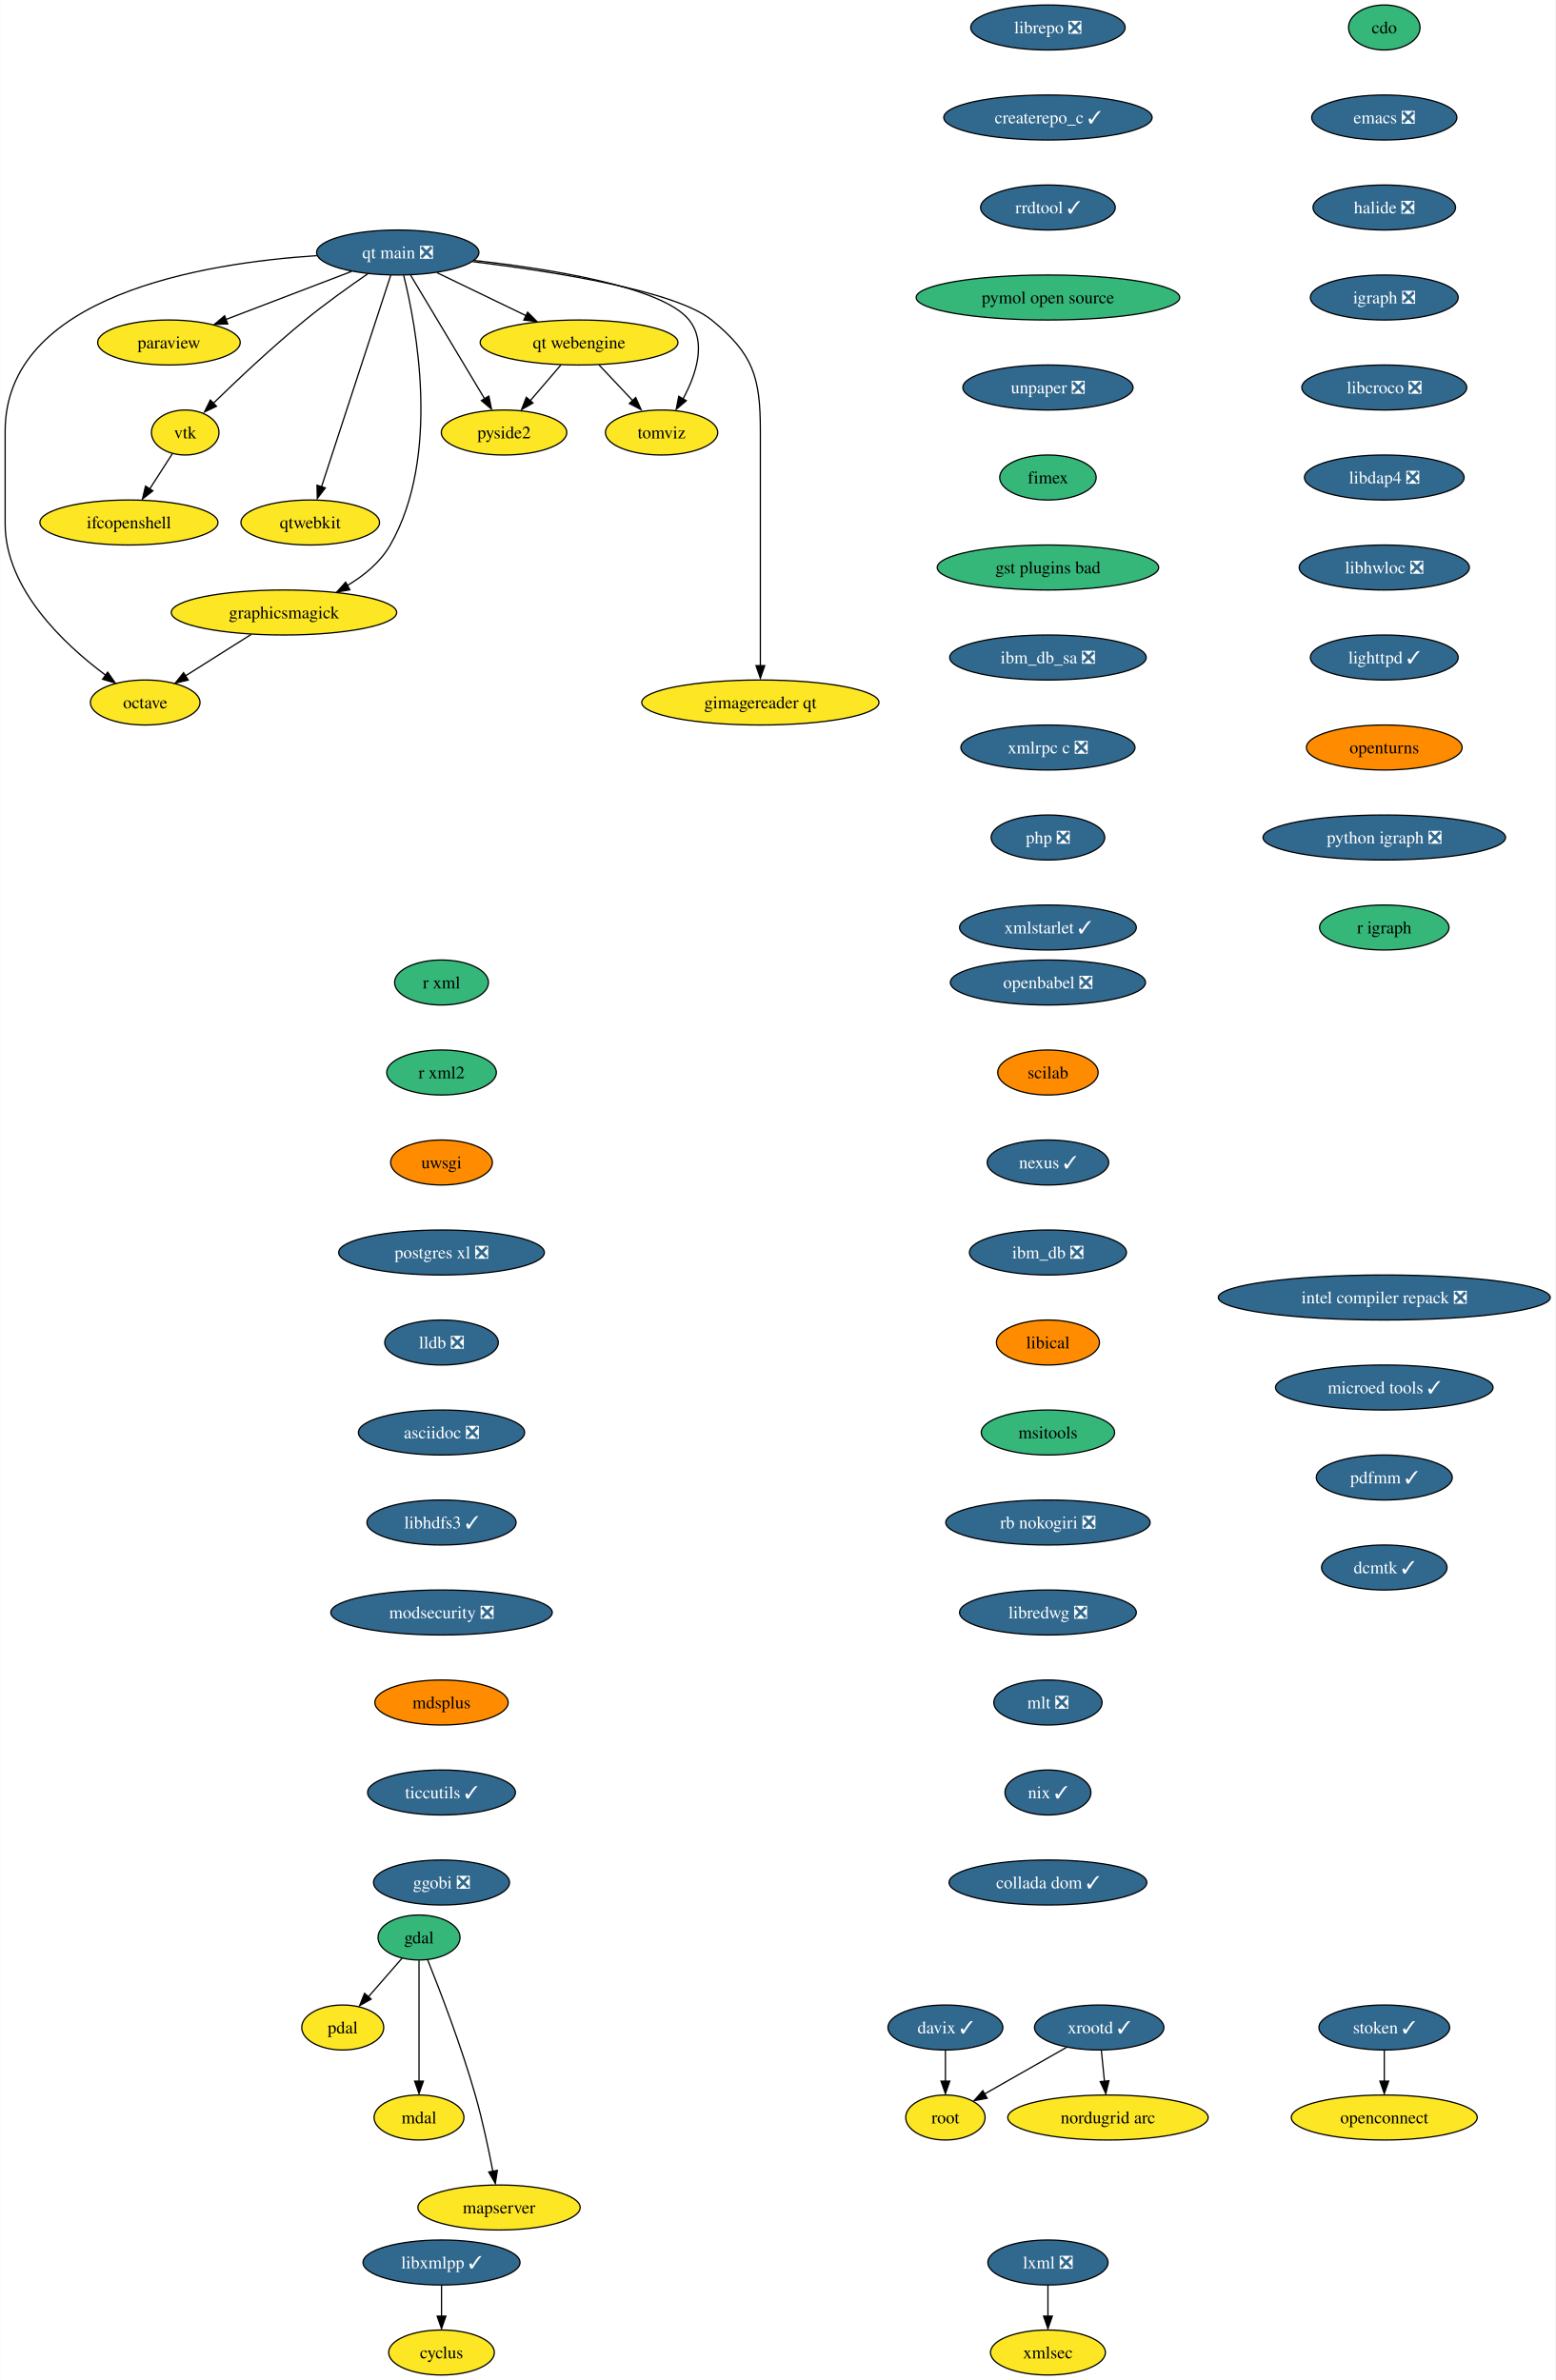
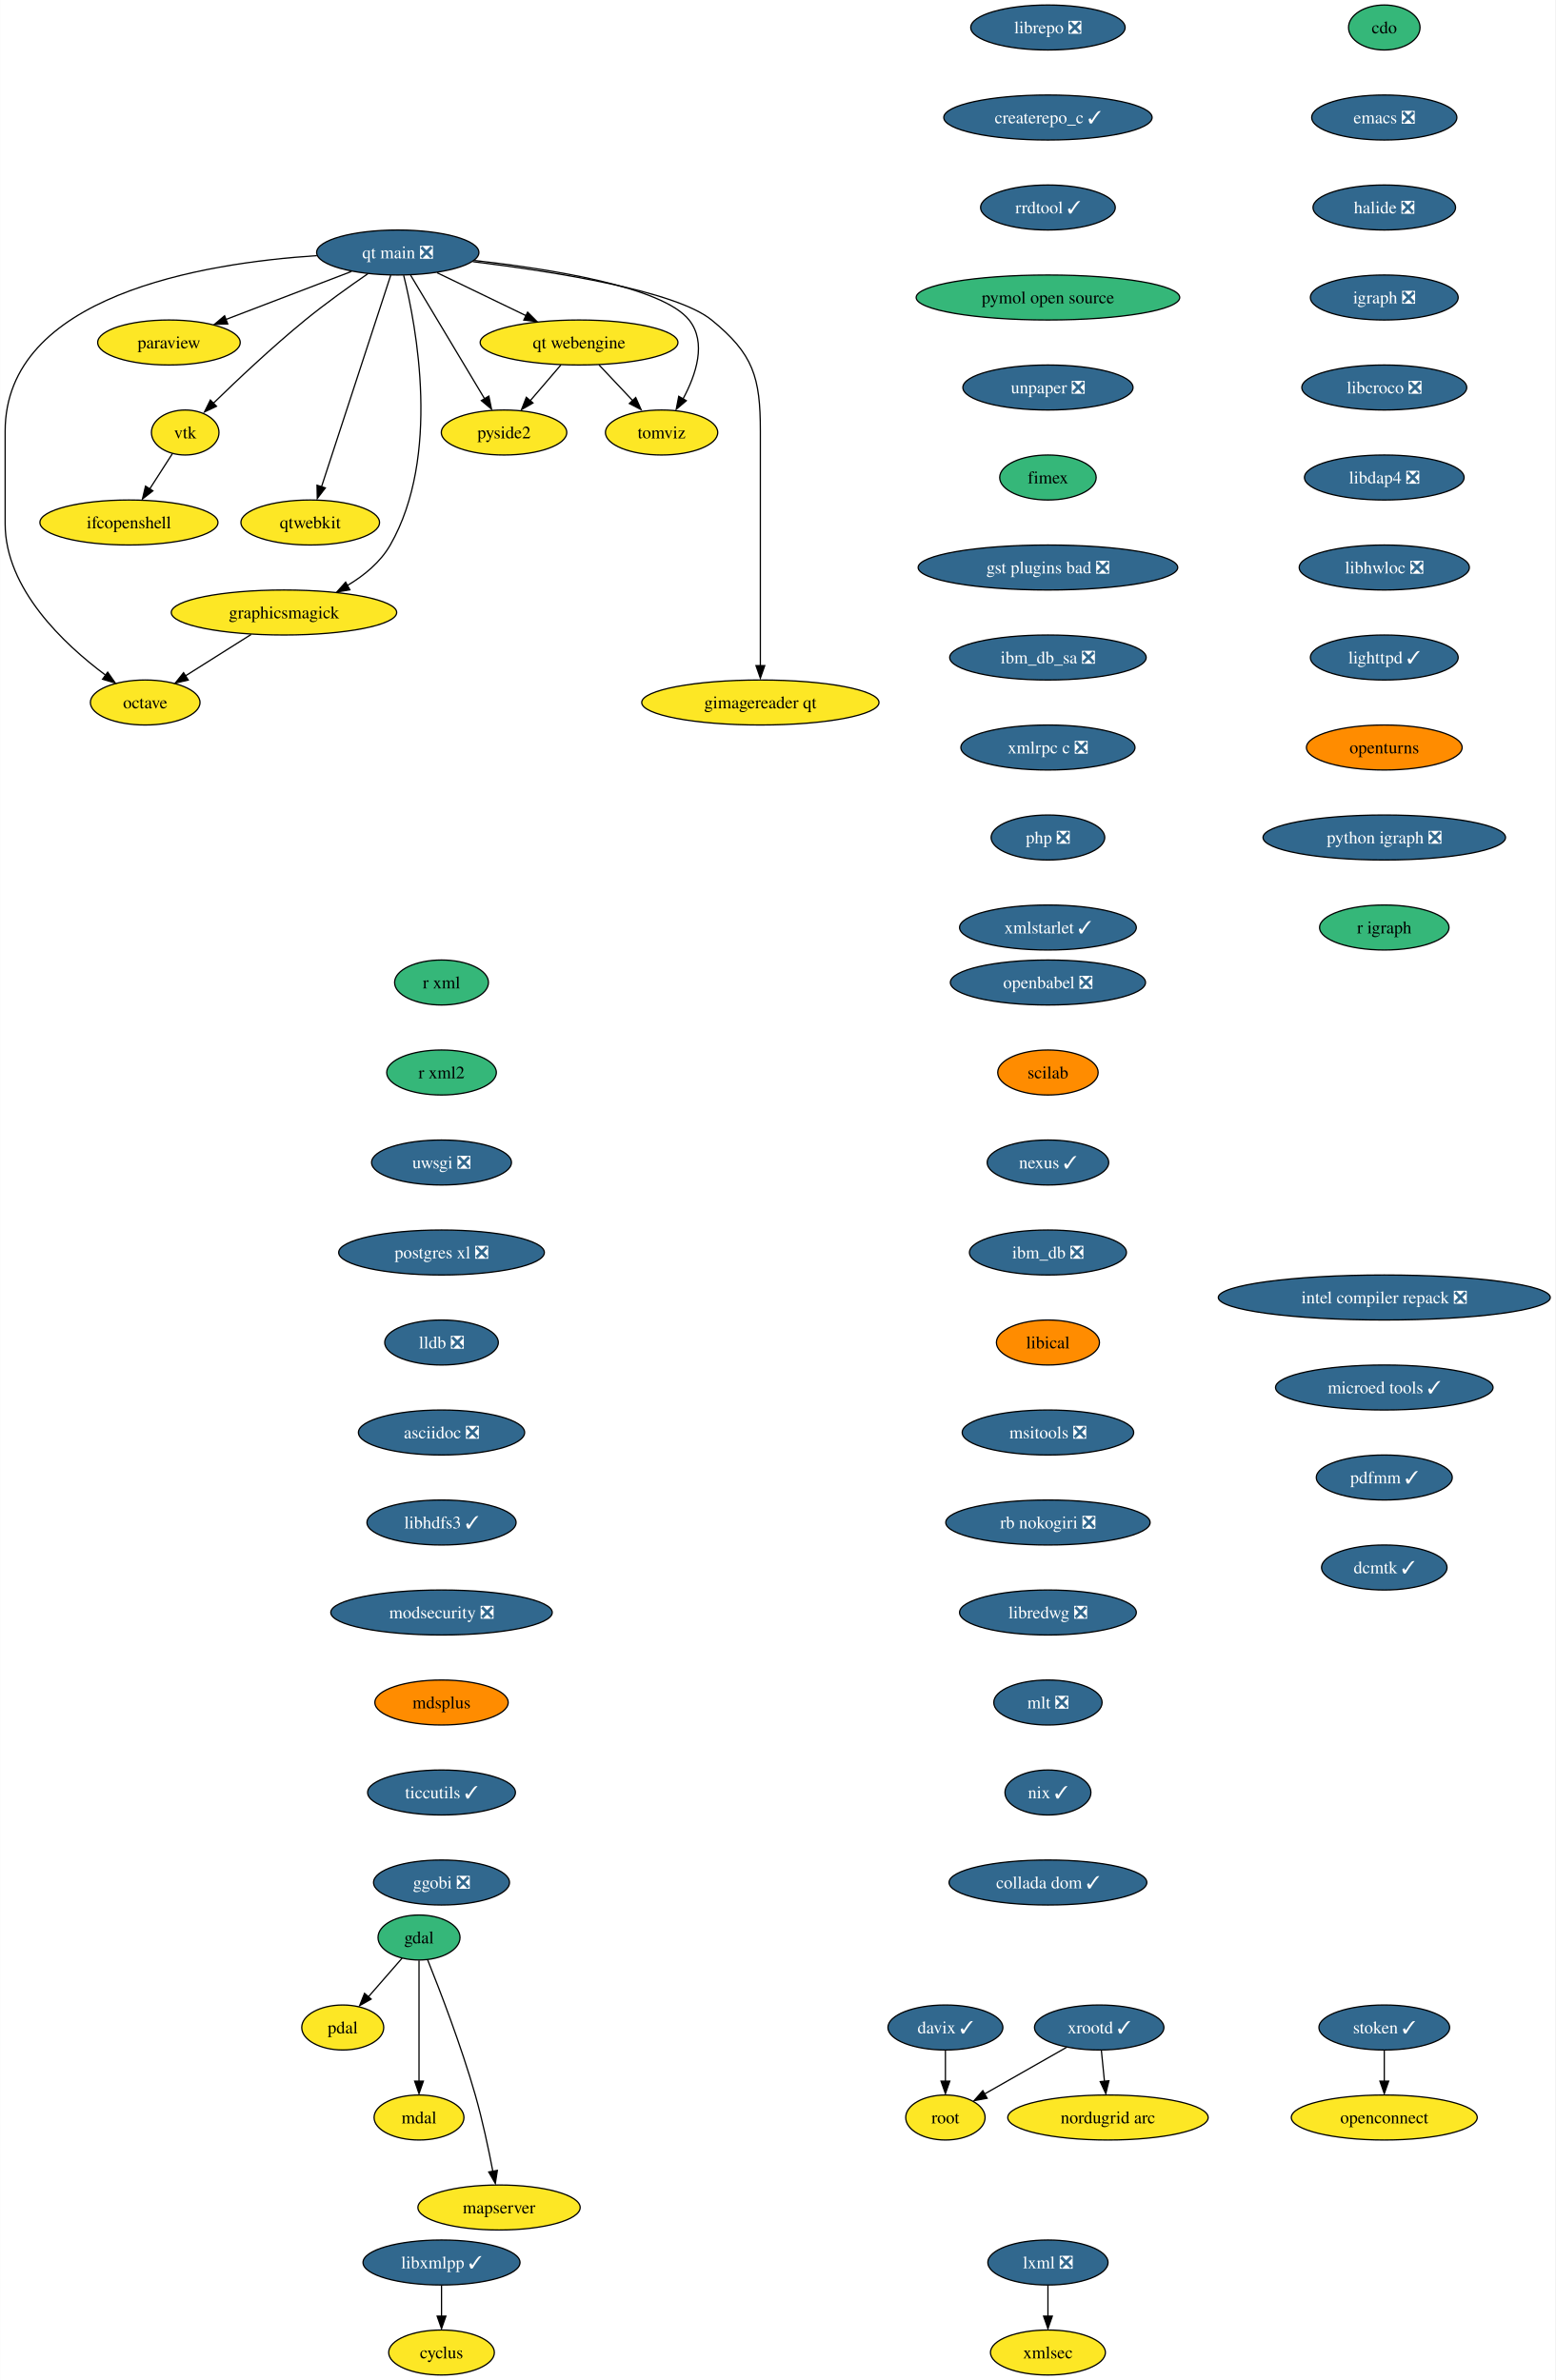
<svg xmlns="http://www.w3.org/2000/svg" xmlns:xlink="http://www.w3.org/1999/xlink" width="1244pt" height="1904pt" viewBox="0.00 0.00 1243.76 1904.00">
  <g id="graph0" class="graph" transform="scale(1 1) rotate(0) translate(4 1900)">
    <polygon fill="white" stroke="none" points="-4,4 -4,-1900 1239.76,-1900 1239.76,4 -4,4" />
    <g id="node1" class="node">
      <g id="a_node1">
        <a xlink:href="https://github.com/conda-forge/cdo-feedstock" xlink:title="cdo">
          <ellipse fill="#35b779" stroke="black" cx="1103" cy="-1878" rx="28.59" ry="18" />
          <text text-anchor="middle" x="1103" y="-1873.33" font-family="Times,serif" font-size="14.00">cdo</text>
        </a>
      </g>
    </g>
    <g id="node2" class="node">
      <g id="a_node2">
        <a xlink:href="https://github.com/conda-forge/emacs-feedstock/pull/71" xlink:title="emacs ❎">
          <ellipse fill="#31688e" stroke="black" cx="1103" cy="-1806" rx="58.05" ry="18" />
          <text text-anchor="middle" x="1103" y="-1801.33" font-family="Times,serif" font-size="14.00" fill="white">emacs ❎</text>
        </a>
      </g>
    </g>
    <g id="node4" class="node">
      <g id="a_node4">
        <a xlink:href="https://github.com/conda-forge/halide-feedstock/pull/8" xlink:title="halide ❎">
          <ellipse fill="#31688e" stroke="black" cx="1103" cy="-1734" rx="57" ry="18" />
          <text text-anchor="middle" x="1103" y="-1729.33" font-family="Times,serif" font-size="14.00" fill="white">halide ❎</text>
        </a>
      </g>
    </g>
    <g id="node3" class="node">
      <g id="a_node3">
        <a xlink:href="https://github.com/conda-forge/cyclus-feedstock" xlink:title="cyclus">
          <ellipse fill="#fde725" stroke="black" cx="349" cy="-18" rx="42.26" ry="18" />
          <text text-anchor="middle" x="349" y="-13.32" font-family="Times,serif" font-size="14.00">cyclus</text>
        </a>
      </g>
    </g>
    <g id="node9" class="node">
      <g id="a_node9">
        <a xlink:href="https://github.com/conda-forge/igraph-feedstock/pull/51" xlink:title="igraph ❎">
          <ellipse fill="#31688e" stroke="black" cx="1103" cy="-1662" rx="59.1" ry="18" />
          <text text-anchor="middle" x="1103" y="-1657.33" font-family="Times,serif" font-size="14.00" fill="white">igraph ❎</text>
        </a>
      </g>
    </g>
    <g id="node5" class="node">
      <g id="a_node5">
        <a xlink:href="https://github.com/conda-forge/gdal-feedstock" xlink:title="gdal">
          <ellipse fill="#35b779" stroke="black" cx="331" cy="-350" rx="32.79" ry="18" />
          <text text-anchor="middle" x="331" y="-345.32" font-family="Times,serif" font-size="14.00">gdal</text>
        </a>
      </g>
    </g>
    <g id="node6" class="node">
      <g id="a_node6">
        <a xlink:href="https://github.com/conda-forge/pdal-feedstock" xlink:title="pdal">
          <ellipse fill="#fde725" stroke="black" cx="270" cy="-278" rx="32.79" ry="18" />
          <text text-anchor="middle" x="270" y="-273.32" font-family="Times,serif" font-size="14.00">pdal</text>
        </a>
      </g>
    </g>
    <g id="edge3" class="edge">
      <path fill="none" stroke="black" d="M317.46,-333.46C309.56,-324.4 299.44,-312.79 290.58,-302.61" />
      <polygon fill="black" stroke="black" points="292.71,-300.73 283.5,-295.49 287.43,-305.33 292.71,-300.73" />
    </g>
    <g id="node7" class="node">
      <g id="a_node7">
        <a xlink:href="https://github.com/conda-forge/mdal-feedstock" xlink:title="mdal">
          <ellipse fill="#fde725" stroke="black" cx="331" cy="-206" rx="35.95" ry="18" />
          <text text-anchor="middle" x="331" y="-201.33" font-family="Times,serif" font-size="14.00">mdal</text>
        </a>
      </g>
    </g>
    <g id="edge4" class="edge">
      <path fill="none" stroke="black" d="M331,-331.59C331,-307.5 331,-263.75 331,-235.03" />
      <polygon fill="black" stroke="black" points="334.5,-235.11 331,-225.11 327.5,-235.11 334.5,-235.11" />
    </g>
    <g id="node8" class="node">
      <g id="a_node8">
        <a xlink:href="https://github.com/conda-forge/mapserver-feedstock" xlink:title="mapserver">
          <ellipse fill="#fde725" stroke="black" cx="395" cy="-134" rx="64.89" ry="18" />
          <text text-anchor="middle" x="395" y="-129.32" font-family="Times,serif" font-size="14.00">mapserver</text>
        </a>
      </g>
    </g>
    <g id="edge5" class="edge">
      <path fill="none" stroke="black" d="M337.85,-332.25C347.38,-308.49 364.74,-263.48 376,-224 381.76,-203.81 386.66,-180.6 390.04,-162.94" />
      <polygon fill="black" stroke="black" points="393.65,-163.7 392.04,-153.23 386.76,-162.42 393.65,-163.7" />
    </g>
    <g id="node10" class="node">
      <g id="a_node10">
        <a xlink:href="https://github.com/conda-forge/libcroco-feedstock/pull/8" xlink:title="libcroco ❎">
          <ellipse fill="#31688e" stroke="black" cx="1103" cy="-1590" rx="65.94" ry="18" />
          <text text-anchor="middle" x="1103" y="-1585.33" font-family="Times,serif" font-size="14.00" fill="white">libcroco ❎</text>
        </a>
      </g>
    </g>
    <g id="node11" class="node">
      <g id="a_node11">
        <a xlink:href="https://github.com/conda-forge/libdap4-feedstock/pull/43" xlink:title="libdap4 ❎">
          <ellipse fill="#31688e" stroke="black" cx="1103" cy="-1518" rx="63.84" ry="18" />
          <text text-anchor="middle" x="1103" y="-1513.33" font-family="Times,serif" font-size="14.00" fill="white">libdap4 ❎</text>
        </a>
      </g>
    </g>
    <g id="node12" class="node">
      <g id="a_node12">
        <a xlink:href="https://github.com/conda-forge/libhwloc-feedstock/pull/45" xlink:title="libhwloc ❎">
          <ellipse fill="#31688e" stroke="black" cx="1103" cy="-1446" rx="68.04" ry="18" />
          <text text-anchor="middle" x="1103" y="-1441.33" font-family="Times,serif" font-size="14.00" fill="white">libhwloc ❎</text>
        </a>
      </g>
    </g>
    <g id="node13" class="node">
      <g id="a_node13">
        <a xlink:href="https://github.com/conda-forge/lighttpd-feedstock/pull/18" xlink:title="lighttpd ✓">
          <ellipse fill="#31688e" stroke="black" cx="1103" cy="-1374" rx="59.1" ry="18" />
          <text text-anchor="middle" x="1103" y="-1369.33" font-family="Times,serif" font-size="14.00" fill="white">lighttpd ✓</text>
        </a>
      </g>
    </g>
    <g id="node15" class="node">
      <g id="a_node15">
        <a xlink:href="https://github.com/conda-forge/openturns-feedstock" xlink:title="openturns">
          <ellipse fill="#ff8c00" stroke="black" cx="1103" cy="-1302" rx="62.26" ry="18" />
          <text text-anchor="middle" x="1103" y="-1297.33" font-family="Times,serif" font-size="14.00">openturns</text>
        </a>
      </g>
    </g>
    <g id="node14" class="node">
      <g id="a_node14">
        <a xlink:href="https://github.com/conda-forge/libxmlpp-feedstock/pull/22" xlink:title="libxmlpp ✓">
          <ellipse fill="#31688e" stroke="black" cx="349" cy="-90" rx="62.78" ry="18" />
          <text text-anchor="middle" x="349" y="-85.33" font-family="Times,serif" font-size="14.00" fill="white">libxmlpp ✓</text>
        </a>
      </g>
    </g>
    <g id="edge11" class="edge">
      <path fill="none" stroke="black" d="M349,-71.7C349,-64.24 349,-55.32 349,-46.97" />
      <polygon fill="black" stroke="black" points="352.5,-47.1 349,-37.1 345.5,-47.1 352.5,-47.1" />
    </g>
    <g id="node19" class="node">
      <g id="a_node19">
        <a xlink:href="https://github.com/conda-forge/python-igraph-feedstock/pull/68" xlink:title="python igraph ❎">
          <ellipse fill="#31688e" stroke="black" cx="1103" cy="-1230" rx="96.98" ry="18" />
          <text text-anchor="middle" x="1103" y="-1225.33" font-family="Times,serif" font-size="14.00" fill="white">python igraph ❎</text>
        </a>
      </g>
    </g>
    <g id="node16" class="node">
      <g id="a_node16">
        <a xlink:href="https://github.com/conda-forge/lxml-feedstock/pull/77" xlink:title="lxml ❎">
          <ellipse fill="#31688e" stroke="black" cx="834" cy="-90" rx="48.05" ry="18" />
          <text text-anchor="middle" x="834" y="-85.33" font-family="Times,serif" font-size="14.00" fill="white">lxml ❎</text>
        </a>
      </g>
    </g>
    <g id="node17" class="node">
      <g id="a_node17">
        <a xlink:href="https://github.com/conda-forge/xmlsec-feedstock" xlink:title="xmlsec">
          <ellipse fill="#fde725" stroke="black" cx="834" cy="-18" rx="45.95" ry="18" />
          <text text-anchor="middle" x="834" y="-13.32" font-family="Times,serif" font-size="14.00">xmlsec</text>
        </a>
      </g>
    </g>
    <g id="edge13" class="edge">
      <path fill="none" stroke="black" d="M834,-71.7C834,-64.24 834,-55.32 834,-46.97" />
      <polygon fill="black" stroke="black" points="837.5,-47.1 834,-37.1 830.5,-47.1 837.5,-47.1" />
    </g>
    <g id="node18" class="node">
      <g id="a_node18">
        <a xlink:href="https://github.com/conda-forge/octave-feedstock" xlink:title="octave">
          <ellipse fill="#fde725" stroke="black" cx="112" cy="-1338" rx="43.84" ry="18" />
          <text text-anchor="middle" x="112" y="-1333.33" font-family="Times,serif" font-size="14.00">octave</text>
        </a>
      </g>
    </g>
    <g id="node21" class="node">
      <g id="a_node21">
        <a xlink:href="https://github.com/conda-forge/r-igraph-feedstock" xlink:title="r igraph">
          <ellipse fill="#35b779" stroke="black" cx="1103" cy="-1158" rx="51.74" ry="18" />
          <text text-anchor="middle" x="1103" y="-1153.33" font-family="Times,serif" font-size="14.00">r igraph</text>
        </a>
      </g>
    </g>
    <g id="node20" class="node">
      <g id="a_node20">
        <a xlink:href="https://github.com/conda-forge/paraview-feedstock" xlink:title="paraview">
          <ellipse fill="#fde725" stroke="black" cx="131" cy="-1626" rx="57" ry="18" />
          <text text-anchor="middle" x="131" y="-1621.33" font-family="Times,serif" font-size="14.00">paraview</text>
        </a>
      </g>
    </g>
    <g id="node22" class="node">
      <g id="a_node22">
        <a xlink:href="https://github.com/conda-forge/r-xml-feedstock" xlink:title="r xml">
          <ellipse fill="#35b779" stroke="black" cx="349" cy="-1114" rx="37.53" ry="18" />
          <text text-anchor="middle" x="349" y="-1109.33" font-family="Times,serif" font-size="14.00">r xml</text>
        </a>
      </g>
    </g>
    <g id="node23" class="node">
      <g id="a_node23">
        <a xlink:href="https://github.com/conda-forge/r-xml2-feedstock" xlink:title="r xml2">
          <ellipse fill="#35b779" stroke="black" cx="349" cy="-1042" rx="43.84" ry="18" />
          <text text-anchor="middle" x="349" y="-1037.33" font-family="Times,serif" font-size="14.00">r xml2</text>
        </a>
      </g>
    </g>
    <g id="node24" class="node">
      <g id="a_node24">
-         <a xlink:href="https://github.com/conda-forge/uwsgi-feedstock" xlink:title="uwsgi">
-           <ellipse fill="#ff8c00" stroke="black" cx="349" cy="-970" rx="40.69" ry="18" />
-           <text text-anchor="middle" x="349" y="-965.33" font-family="Times,serif" font-size="14.00">uwsgi</text>
+         <a xlink:href="https://github.com/conda-forge/uwsgi-feedstock/pull/66" xlink:title="uwsgi ❎">
+           <ellipse fill="#31688e" stroke="black" cx="349" cy="-970" rx="55.94" ry="18" />
+           <text text-anchor="middle" x="349" y="-965.33" font-family="Times,serif" font-size="14.00" fill="white">uwsgi ❎</text>
        </a>
      </g>
    </g>
    <g id="node25" class="node">
      <g id="a_node25">
        <a xlink:href="https://github.com/conda-forge/postgres-xl-feedstock/pull/11" xlink:title="postgres xl ❎">
          <ellipse fill="#31688e" stroke="black" cx="349" cy="-898" rx="82.25" ry="18" />
          <text text-anchor="middle" x="349" y="-893.33" font-family="Times,serif" font-size="14.00" fill="white">postgres xl ❎</text>
        </a>
      </g>
    </g>
    <g id="node26" class="node">
      <g id="a_node26">
        <a xlink:href="https://github.com/conda-forge/lldb-feedstock/pull/37" xlink:title="lldb ❎">
          <ellipse fill="#31688e" stroke="black" cx="349" cy="-826" rx="45.42" ry="18" />
          <text text-anchor="middle" x="349" y="-821.33" font-family="Times,serif" font-size="14.00" fill="white">lldb ❎</text>
        </a>
      </g>
    </g>
    <g id="node29" class="node">
      <g id="a_node29">
        <a xlink:href="https://github.com/conda-forge/asciidoc-feedstock/pull/20" xlink:title="asciidoc ❎">
          <ellipse fill="#31688e" stroke="black" cx="349" cy="-754" rx="66.47" ry="18" />
          <text text-anchor="middle" x="349" y="-749.33" font-family="Times,serif" font-size="14.00" fill="white">asciidoc ❎</text>
        </a>
      </g>
    </g>
    <g id="node27" class="node">
      <g id="a_node27">
        <a xlink:href="https://github.com/conda-forge/vtk-feedstock" xlink:title="vtk">
          <ellipse fill="#fde725" stroke="black" cx="144" cy="-1554" rx="27.01" ry="18" />
          <text text-anchor="middle" x="144" y="-1549.33" font-family="Times,serif" font-size="14.00">vtk</text>
        </a>
      </g>
    </g>
    <g id="node28" class="node">
      <g id="a_node28">
        <a xlink:href="https://github.com/conda-forge/ifcopenshell-feedstock" xlink:title="ifcopenshell">
          <ellipse fill="#fde725" stroke="black" cx="99" cy="-1482" rx="71.2" ry="18" />
          <text text-anchor="middle" x="99" y="-1477.33" font-family="Times,serif" font-size="14.00">ifcopenshell</text>
        </a>
      </g>
    </g>
    <g id="edge20" class="edge">
      <path fill="none" stroke="black" d="M133.79,-1537.12C128.42,-1528.77 121.71,-1518.32 115.61,-1508.84" />
      <polygon fill="black" stroke="black" points="118.15,-1507.32 109.8,-1500.8 112.26,-1511.1 118.15,-1507.32" />
    </g>
    <g id="node31" class="node">
      <g id="a_node31">
        <a xlink:href="https://github.com/conda-forge/libhdfs3-feedstock/pull/48" xlink:title="libhdfs3 ✓">
          <ellipse fill="#31688e" stroke="black" cx="349" cy="-682" rx="59.63" ry="18" />
          <text text-anchor="middle" x="349" y="-677.33" font-family="Times,serif" font-size="14.00" fill="white">libhdfs3 ✓</text>
        </a>
      </g>
    </g>
    <g id="node30" class="node">
      <g id="a_node30">
        <a xlink:href="https://github.com/conda-forge/qtwebkit-feedstock" xlink:title="qtwebkit">
          <ellipse fill="#fde725" stroke="black" cx="244" cy="-1482" rx="55.42" ry="18" />
          <text text-anchor="middle" x="244" y="-1477.33" font-family="Times,serif" font-size="14.00">qtwebkit</text>
        </a>
      </g>
    </g>
    <g id="node32" class="node">
      <g id="a_node32">
        <a xlink:href="https://github.com/conda-forge/modsecurity-feedstock/pull/12" xlink:title="modsecurity ❎">
          <ellipse fill="#31688e" stroke="black" cx="349" cy="-610" rx="88.56" ry="18" />
          <text text-anchor="middle" x="349" y="-605.33" font-family="Times,serif" font-size="14.00" fill="white">modsecurity ❎</text>
        </a>
      </g>
    </g>
    <g id="node34" class="node">
      <g id="a_node34">
        <a xlink:href="https://github.com/conda-forge/mdsplus-feedstock" xlink:title="mdsplus">
          <ellipse fill="#ff8c00" stroke="black" cx="349" cy="-538" rx="53.31" ry="18" />
          <text text-anchor="middle" x="349" y="-533.33" font-family="Times,serif" font-size="14.00">mdsplus</text>
        </a>
      </g>
    </g>
    <g id="node33" class="node">
      <g id="a_node33">
        <a xlink:href="https://github.com/conda-forge/pyside2-feedstock" xlink:title="pyside2">
          <ellipse fill="#fde725" stroke="black" cx="399" cy="-1554" rx="50.16" ry="18" />
          <text text-anchor="middle" x="399" y="-1549.33" font-family="Times,serif" font-size="14.00">pyside2</text>
        </a>
      </g>
    </g>
    <g id="node35" class="node">
      <g id="a_node35">
        <a xlink:href="https://github.com/conda-forge/ticcutils-feedstock/pull/28" xlink:title="ticcutils ✓">
          <ellipse fill="#31688e" stroke="black" cx="349" cy="-466" rx="59.1" ry="18" />
          <text text-anchor="middle" x="349" y="-461.32" font-family="Times,serif" font-size="14.00" fill="white">ticcutils ✓</text>
        </a>
      </g>
    </g>
    <g id="node37" class="node">
      <g id="a_node37">
        <a xlink:href="https://github.com/conda-forge/ggobi-feedstock/pull/3" xlink:title="ggobi ❎">
          <ellipse fill="#31688e" stroke="black" cx="349" cy="-394" rx="54.36" ry="18" />
          <text text-anchor="middle" x="349" y="-389.32" font-family="Times,serif" font-size="14.00" fill="white">ggobi ❎</text>
        </a>
      </g>
    </g>
    <g id="node36" class="node">
      <g id="a_node36">
        <a xlink:href="https://github.com/conda-forge/graphicsmagick-feedstock" xlink:title="graphicsmagick">
          <ellipse fill="#fde725" stroke="black" cx="223" cy="-1410" rx="90.14" ry="18" />
          <text text-anchor="middle" x="223" y="-1405.33" font-family="Times,serif" font-size="14.00">graphicsmagick</text>
        </a>
      </g>
    </g>
    <g id="edge26" class="edge">
      <path fill="none" stroke="black" d="M196.69,-1392.41C180.9,-1382.45 160.69,-1369.71 143.98,-1359.17" />
      <polygon fill="black" stroke="black" points="146.43,-1355.94 136.1,-1353.57 142.7,-1361.87 146.43,-1355.94" />
    </g>
    <g id="node38" class="node">
      <g id="a_node38">
        <a xlink:href="https://github.com/conda-forge/xrootd-feedstock/pull/72" xlink:title="xrootd ✓">
          <ellipse fill="#31688e" stroke="black" cx="875" cy="-278" rx="51.74" ry="18" />
          <text text-anchor="middle" x="875" y="-273.32" font-family="Times,serif" font-size="14.00" fill="white">xrootd ✓</text>
        </a>
      </g>
    </g>
    <g id="node39" class="node">
      <g id="a_node39">
        <a xlink:href="https://github.com/conda-forge/root-feedstock" xlink:title="root">
          <ellipse fill="#fde725" stroke="black" cx="752" cy="-206" rx="31.74" ry="18" />
          <text text-anchor="middle" x="752" y="-201.32" font-family="Times,serif" font-size="14.00">root</text>
        </a>
      </g>
    </g>
    <g id="edge28" class="edge">
      <path fill="none" stroke="black" d="M848.91,-262.15C829.76,-251.26 803.66,-236.4 783.37,-224.86" />
      <polygon fill="black" stroke="black" points="785.36,-221.39 774.94,-219.48 781.9,-227.47 785.36,-221.39" />
    </g>
    <g id="node40" class="node">
      <g id="a_node40">
        <a xlink:href="https://github.com/conda-forge/nordugrid-arc-feedstock" xlink:title="nordugrid arc">
          <ellipse fill="#fde725" stroke="black" cx="882" cy="-206" rx="80.14" ry="18" />
          <text text-anchor="middle" x="882" y="-201.32" font-family="Times,serif" font-size="14.00">nordugrid arc</text>
        </a>
      </g>
    </g>
    <g id="edge29" class="edge">
      <path fill="none" stroke="black" d="M876.73,-259.7C877.48,-252.24 878.37,-243.32 879.2,-234.97" />
      <polygon fill="black" stroke="black" points="882.78,-235.4 880.29,-225.1 875.81,-234.71 882.78,-235.4" />
    </g>
    <g id="node41" class="node">
      <g id="a_node41">
        <a xlink:href="https://github.com/conda-forge/davix-feedstock/pull/36" xlink:title="davix ✓">
          <ellipse fill="#31688e" stroke="black" cx="752" cy="-278" rx="45.95" ry="18" />
          <text text-anchor="middle" x="752" y="-273.32" font-family="Times,serif" font-size="14.00" fill="white">davix ✓</text>
        </a>
      </g>
    </g>
    <g id="edge30" class="edge">
      <path fill="none" stroke="black" d="M752,-259.7C752,-252.24 752,-243.32 752,-234.97" />
      <polygon fill="black" stroke="black" points="755.5,-235.1 752,-225.1 748.5,-235.1 755.5,-235.1" />
    </g>
    <g id="node42" class="node">
      <g id="a_node42">
        <a xlink:href="https://github.com/conda-forge/openbabel-feedstock/pull/35" xlink:title="openbabel ❎">
          <ellipse fill="#31688e" stroke="black" cx="834" cy="-1114" rx="78.04" ry="18" />
          <text text-anchor="middle" x="834" y="-1109.33" font-family="Times,serif" font-size="14.00" fill="white">openbabel ❎</text>
        </a>
      </g>
    </g>
    <g id="node43" class="node">
      <g id="a_node43">
        <a xlink:href="https://github.com/conda-forge/scilab-feedstock" xlink:title="scilab">
          <ellipse fill="#ff8c00" stroke="black" cx="834" cy="-1042" rx="40.16" ry="18" />
          <text text-anchor="middle" x="834" y="-1037.33" font-family="Times,serif" font-size="14.00">scilab</text>
        </a>
      </g>
    </g>
    <g id="node44" class="node">
      <g id="a_node44">
        <a xlink:href="https://github.com/conda-forge/nexus-feedstock/pull/12" xlink:title="nexus ✓">
          <ellipse fill="#31688e" stroke="black" cx="834" cy="-970" rx="48.58" ry="18" />
          <text text-anchor="middle" x="834" y="-965.33" font-family="Times,serif" font-size="14.00" fill="white">nexus ✓</text>
        </a>
      </g>
    </g>
    <g id="node45" class="node">
      <g id="a_node45">
        <a xlink:href="https://github.com/conda-forge/ibm_db-feedstock/pull/58" xlink:title="ibm_db ❎">
          <ellipse fill="#31688e" stroke="black" cx="834" cy="-898" rx="62.78" ry="18" />
          <text text-anchor="middle" x="834" y="-893.33" font-family="Times,serif" font-size="14.00" fill="white">ibm_db ❎</text>
        </a>
      </g>
    </g>
    <g id="node46" class="node">
      <g id="a_node46">
        <a xlink:href="https://github.com/conda-forge/libical-feedstock" xlink:title="libical">
          <ellipse fill="#ff8c00" stroke="black" cx="834" cy="-826" rx="41.21" ry="18" />
          <text text-anchor="middle" x="834" y="-821.33" font-family="Times,serif" font-size="14.00">libical</text>
        </a>
      </g>
    </g>
    <g id="node47" class="node">
      <g id="a_node47">
-         <a xlink:href="https://github.com/conda-forge/msitools-feedstock" xlink:title="msitools">
-           <ellipse fill="#35b779" stroke="black" cx="834" cy="-754" rx="53.31" ry="18" />
-           <text text-anchor="middle" x="834" y="-749.33" font-family="Times,serif" font-size="14.00">msitools</text>
+         <a xlink:href="https://github.com/conda-forge/msitools-feedstock/pull/7" xlink:title="msitools ❎">
+           <ellipse fill="#31688e" stroke="black" cx="834" cy="-754" rx="68.57" ry="18" />
+           <text text-anchor="middle" x="834" y="-749.33" font-family="Times,serif" font-size="14.00" fill="white">msitools ❎</text>
        </a>
      </g>
    </g>
    <g id="node48" class="node">
      <g id="a_node48">
        <a xlink:href="https://github.com/conda-forge/rb-nokogiri-feedstock/pull/13" xlink:title="rb nokogiri ❎">
          <ellipse fill="#31688e" stroke="black" cx="834" cy="-682" rx="81.72" ry="18" />
          <text text-anchor="middle" x="834" y="-677.33" font-family="Times,serif" font-size="14.00" fill="white">rb nokogiri ❎</text>
        </a>
      </g>
    </g>
    <g id="node49" class="node">
      <g id="a_node49">
        <a xlink:href="https://github.com/conda-forge/libredwg-feedstock/pull/84" xlink:title="libredwg ❎">
          <ellipse fill="#31688e" stroke="black" cx="834" cy="-610" rx="70.68" ry="18" />
          <text text-anchor="middle" x="834" y="-605.33" font-family="Times,serif" font-size="14.00" fill="white">libredwg ❎</text>
        </a>
      </g>
    </g>
    <g id="node50" class="node">
      <g id="a_node50">
        <a xlink:href="https://github.com/conda-forge/mlt-feedstock/pull/23" xlink:title="mlt ❎">
          <ellipse fill="#31688e" stroke="black" cx="834" cy="-538" rx="43.32" ry="18" />
          <text text-anchor="middle" x="834" y="-533.33" font-family="Times,serif" font-size="14.00" fill="white">mlt ❎</text>
        </a>
      </g>
    </g>
    <g id="node51" class="node">
      <g id="a_node51">
        <a xlink:href="https://github.com/conda-forge/nix-feedstock/pull/22" xlink:title="nix ✓">
          <ellipse fill="#31688e" stroke="black" cx="834" cy="-466" rx="34.37" ry="18" />
          <text text-anchor="middle" x="834" y="-461.32" font-family="Times,serif" font-size="14.00" fill="white">nix ✓</text>
        </a>
      </g>
    </g>
    <g id="node52" class="node">
      <g id="a_node52">
        <a xlink:href="https://github.com/conda-forge/collada-dom-feedstock/pull/7" xlink:title="collada dom ✓">
          <ellipse fill="#31688e" stroke="black" cx="834" cy="-394" rx="79.09" ry="18" />
          <text text-anchor="middle" x="834" y="-389.32" font-family="Times,serif" font-size="14.00" fill="white">collada dom ✓</text>
        </a>
      </g>
    </g>
    <g id="node53" class="node">
      <g id="a_node53">
        <a xlink:href="https://github.com/conda-forge/librepo-feedstock/pull/30" xlink:title="librepo ❎">
          <ellipse fill="#31688e" stroke="black" cx="834" cy="-1878" rx="61.73" ry="18" />
          <text text-anchor="middle" x="834" y="-1873.33" font-family="Times,serif" font-size="14.00" fill="white">librepo ❎</text>
        </a>
      </g>
    </g>
    <g id="node54" class="node">
      <g id="a_node54">
        <a xlink:href="https://github.com/conda-forge/createrepo_c-feedstock/pull/27" xlink:title="createrepo_c ✓">
          <ellipse fill="#31688e" stroke="black" cx="834" cy="-1806" rx="83.3" ry="18" />
          <text text-anchor="middle" x="834" y="-1801.33" font-family="Times,serif" font-size="14.00" fill="white">createrepo_c ✓</text>
        </a>
      </g>
    </g>
    <g id="node57" class="node">
      <g id="a_node57">
        <a xlink:href="https://github.com/conda-forge/rrdtool-feedstock/pull/11" xlink:title="rrdtool ✓">
          <ellipse fill="#31688e" stroke="black" cx="834" cy="-1734" rx="53.84" ry="18" />
          <text text-anchor="middle" x="834" y="-1729.33" font-family="Times,serif" font-size="14.00" fill="white">rrdtool ✓</text>
        </a>
      </g>
    </g>
    <g id="node55" class="node">
      <g id="a_node55">
        <a xlink:href="https://github.com/conda-forge/openconnect-feedstock" xlink:title="openconnect">
          <ellipse fill="#fde725" stroke="black" cx="1103" cy="-206" rx="74.36" ry="18" />
          <text text-anchor="middle" x="1103" y="-201.32" font-family="Times,serif" font-size="14.00">openconnect</text>
        </a>
      </g>
    </g>
    <g id="node56" class="node">
      <g id="a_node56">
        <a xlink:href="https://github.com/conda-forge/stoken-feedstock/pull/12" xlink:title="stoken ✓">
          <ellipse fill="#31688e" stroke="black" cx="1103" cy="-278" rx="52.26" ry="18" />
          <text text-anchor="middle" x="1103" y="-273.32" font-family="Times,serif" font-size="14.00" fill="white">stoken ✓</text>
        </a>
      </g>
    </g>
    <g id="edge42" class="edge">
      <path fill="none" stroke="black" d="M1103,-259.7C1103,-252.24 1103,-243.32 1103,-234.97" />
      <polygon fill="black" stroke="black" points="1106.5,-235.1 1103,-225.1 1099.5,-235.1 1106.5,-235.1" />
    </g>
    <g id="node58" class="node">
      <g id="a_node58">
        <a xlink:href="https://github.com/conda-forge/pymol-open-source-feedstock" xlink:title="pymol open source">
          <ellipse fill="#35b779" stroke="black" cx="834" cy="-1662" rx="105.4" ry="18" />
          <text text-anchor="middle" x="834" y="-1657.33" font-family="Times,serif" font-size="14.00">pymol open source</text>
        </a>
      </g>
    </g>
    <g id="node59" class="node">
      <g id="a_node59">
        <a xlink:href="https://github.com/conda-forge/unpaper-feedstock/pull/6" xlink:title="unpaper ❎">
          <ellipse fill="#31688e" stroke="black" cx="834" cy="-1590" rx="68.04" ry="18" />
          <text text-anchor="middle" x="834" y="-1585.33" font-family="Times,serif" font-size="14.00" fill="white">unpaper ❎</text>
        </a>
      </g>
    </g>
    <g id="node61" class="node">
      <g id="a_node61">
        <a xlink:href="https://github.com/conda-forge/fimex-feedstock" xlink:title="fimex">
          <ellipse fill="#35b779" stroke="black" cx="834" cy="-1518" rx="38.58" ry="18" />
          <text text-anchor="middle" x="834" y="-1513.33" font-family="Times,serif" font-size="14.00">fimex</text>
        </a>
      </g>
    </g>
    <g id="node60" class="node">
      <g id="a_node60">
        <a xlink:href="https://github.com/conda-forge/tomviz-feedstock" xlink:title="tomviz">
          <ellipse fill="#fde725" stroke="black" cx="525" cy="-1554" rx="44.9" ry="18" />
          <text text-anchor="middle" x="525" y="-1549.33" font-family="Times,serif" font-size="14.00">tomviz</text>
        </a>
      </g>
    </g>
    <g id="node62" class="node">
      <g id="a_node62">
-         <a xlink:href="https://github.com/conda-forge/gst-plugins-bad-feedstock" xlink:title="gst plugins bad">
-           <ellipse fill="#35b779" stroke="black" cx="834" cy="-1446" rx="88.56" ry="18" />
-           <text text-anchor="middle" x="834" y="-1441.33" font-family="Times,serif" font-size="14.00">gst plugins bad</text>
+         <a xlink:href="https://github.com/conda-forge/gst-plugins-bad-feedstock/pull/36" xlink:title="gst plugins bad ❎">
+           <ellipse fill="#31688e" stroke="black" cx="834" cy="-1446" rx="103.82" ry="18" />
+           <text text-anchor="middle" x="834" y="-1441.33" font-family="Times,serif" font-size="14.00" fill="white">gst plugins bad ❎</text>
        </a>
      </g>
    </g>
    <g id="node63" class="node">
      <g id="a_node63">
        <a xlink:href="https://github.com/conda-forge/ibm_db_sa-feedstock/pull/19" xlink:title="ibm_db_sa ❎">
          <ellipse fill="#31688e" stroke="black" cx="834" cy="-1374" rx="78.57" ry="18" />
          <text text-anchor="middle" x="834" y="-1369.33" font-family="Times,serif" font-size="14.00" fill="white">ibm_db_sa ❎</text>
        </a>
      </g>
    </g>
    <g id="node64" class="node">
      <g id="a_node64">
        <a xlink:href="https://github.com/conda-forge/xmlrpc-c-feedstock/pull/3" xlink:title="xmlrpc c ❎">
          <ellipse fill="#31688e" stroke="black" cx="834" cy="-1302" rx="69.62" ry="18" />
          <text text-anchor="middle" x="834" y="-1297.33" font-family="Times,serif" font-size="14.00" fill="white">xmlrpc c ❎</text>
        </a>
      </g>
    </g>
    <g id="node65" class="node">
      <g id="a_node65">
        <a xlink:href="https://github.com/conda-forge/php-feedstock/pull/80" xlink:title="php ❎">
          <ellipse fill="#31688e" stroke="black" cx="834" cy="-1230" rx="45.42" ry="18" />
          <text text-anchor="middle" x="834" y="-1225.33" font-family="Times,serif" font-size="14.00" fill="white">php ❎</text>
        </a>
      </g>
    </g>
    <g id="node66" class="node">
      <g id="a_node66">
        <a xlink:href="https://github.com/conda-forge/xmlstarlet-feedstock/pull/1" xlink:title="xmlstarlet ✓">
          <ellipse fill="#31688e" stroke="black" cx="834" cy="-1158" rx="70.68" ry="18" />
          <text text-anchor="middle" x="834" y="-1153.33" font-family="Times,serif" font-size="14.00" fill="white">xmlstarlet ✓</text>
        </a>
      </g>
    </g>
    <g id="node67" class="node">
      <g id="a_node67">
        <a xlink:href="https://github.com/conda-forge/gimagereader-qt-feedstock" xlink:title="gimagereader qt">
          <ellipse fill="#fde725" stroke="black" cx="604" cy="-1338" rx="94.88" ry="18" />
          <text text-anchor="middle" x="604" y="-1333.33" font-family="Times,serif" font-size="14.00">gimagereader qt</text>
        </a>
      </g>
    </g>
    <g id="node68" class="node">
      <g id="a_node68">
        <a xlink:href="https://github.com/conda-forge/qt-main-feedstock/pull/159" xlink:title="qt main ❎">
          <ellipse fill="#31688e" stroke="black" cx="314" cy="-1698" rx="64.89" ry="18" />
          <text text-anchor="middle" x="314" y="-1693.33" font-family="Times,serif" font-size="14.00" fill="white">qt main ❎</text>
        </a>
      </g>
    </g>
    <g id="edge52" class="edge">
      <path fill="none" stroke="black" d="M249.32,-1695.49C157.4,-1689.51 0,-1663.44 0,-1555 0,-1555 0,-1555 0,-1481 0,-1428.91 47.04,-1384.7 80.15,-1360.03" />
      <polygon fill="black" stroke="black" points="82,-1362.29 88.06,-1353.6 77.91,-1356.61 82,-1362.29" />
    </g>
    <g id="edge53" class="edge">
      <path fill="none" stroke="black" d="M276.97,-1682.83C247.97,-1671.74 207.51,-1656.26 176.53,-1644.42" />
      <polygon fill="black" stroke="black" points="178.01,-1640.85 167.42,-1640.55 175.51,-1647.39 178.01,-1640.85" />
    </g>
    <g id="edge54" class="edge">
      <path fill="none" stroke="black" d="M290.11,-1681.03C275.33,-1670.87 256.16,-1657.19 240,-1644 213.62,-1622.47 185.24,-1595.65 166.23,-1577.12" />
      <polygon fill="black" stroke="black" points="169.03,-1574.98 159.44,-1570.47 164.13,-1579.98 169.03,-1574.98" />
    </g>
    <g id="edge55" class="edge">
      <path fill="none" stroke="black" d="M308.39,-1679.85C296.31,-1642.91 267.73,-1555.55 253.05,-1510.67" />
      <polygon fill="black" stroke="black" points="256.07,-1509.65 249.64,-1501.23 249.42,-1511.83 256.07,-1509.65" />
    </g>
    <g id="edge56" class="edge">
      <path fill="none" stroke="black" d="M324.25,-1679.87C338.95,-1655.33 366.11,-1609.94 383.34,-1581.17" />
      <polygon fill="black" stroke="black" points="386.84,-1583.13 388.97,-1572.75 380.84,-1579.53 386.84,-1583.13" />
    </g>
    <g id="edge57" class="edge">
      <path fill="none" stroke="black" d="M318.73,-1679.74C328.85,-1639 348.58,-1534.95 308,-1464 300.14,-1450.26 287.13,-1439.59 273.62,-1431.55" />
      <polygon fill="black" stroke="black" points="275.7,-1428.15 265.25,-1426.39 272.32,-1434.28 275.7,-1428.15" />
    </g>
    <g id="edge58" class="edge">
      <path fill="none" stroke="black" d="M375.27,-1691.59C436.94,-1684.73 525.88,-1670.47 547,-1644 561.29,-1626.1 552.56,-1600.2 542.18,-1580.95" />
      <polygon fill="black" stroke="black" points="544.77,-1579.44 536.71,-1572.57 538.72,-1582.97 544.77,-1579.44" />
    </g>
    <g id="edge59" class="edge">
      <path fill="none" stroke="black" d="M374.04,-1690.68C438.71,-1682.78 536.24,-1667.4 565,-1644 598.5,-1616.75 604,-1598.19 604,-1555 604,-1555 604,-1555 604,-1481 604,-1441.57 604,-1395.97 604,-1367.31" />
      <polygon fill="black" stroke="black" points="607.5,-1367.49 604,-1357.49 600.5,-1367.49 607.5,-1367.49" />
    </g>
    <g id="node69" class="node">
      <g id="a_node69">
        <a xlink:href="https://github.com/conda-forge/qt-webengine-feedstock" xlink:title="qt webengine">
          <ellipse fill="#fde725" stroke="black" cx="459" cy="-1626" rx="79.09" ry="18" />
          <text text-anchor="middle" x="459" y="-1621.33" font-family="Times,serif" font-size="14.00">qt webengine</text>
        </a>
      </g>
    </g>
    <g id="edge60" class="edge">
      <path fill="none" stroke="black" d="M345.46,-1681.81C366.29,-1671.76 393.84,-1658.45 416.6,-1647.47" />
      <polygon fill="black" stroke="black" points="417.86,-1650.27 425.34,-1642.77 414.81,-1643.96 417.86,-1650.27" />
    </g>
    <g id="edge61" class="edge">
      <path fill="none" stroke="black" d="M444.48,-1608.05C437.15,-1599.5 428.12,-1588.97 420.05,-1579.56" />
      <polygon fill="black" stroke="black" points="422.14,-1577.62 412.98,-1572.31 416.83,-1582.18 422.14,-1577.62" />
    </g>
    <g id="edge62" class="edge">
      <path fill="none" stroke="black" d="M474.98,-1608.05C483.12,-1599.42 493.17,-1588.76 502.12,-1579.27" />
      <polygon fill="black" stroke="black" points="504.31,-1581.98 508.62,-1572.31 499.22,-1577.18 504.31,-1581.98" />
    </g>
    <g id="node70" class="node">
      <g id="a_node70">
        <a xlink:href="https://github.com/conda-forge/intel-compiler-repack-feedstock/pull/13" xlink:title="intel compiler repack ❎">
          <ellipse fill="#31688e" stroke="black" cx="1103" cy="-862" rx="132.76" ry="18" />
          <text text-anchor="middle" x="1103" y="-857.33" font-family="Times,serif" font-size="14.00" fill="white">intel compiler repack ❎</text>
        </a>
      </g>
    </g>
    <g id="node71" class="node">
      <g id="a_node71">
        <a xlink:href="https://github.com/conda-forge/microed-tools-feedstock/pull/10" xlink:title="microed tools ✓">
          <ellipse fill="#31688e" stroke="black" cx="1103" cy="-790" rx="86.98" ry="18" />
          <text text-anchor="middle" x="1103" y="-785.33" font-family="Times,serif" font-size="14.00" fill="white">microed tools ✓</text>
        </a>
      </g>
    </g>
    <g id="node72" class="node">
      <g id="a_node72">
        <a xlink:href="https://github.com/conda-forge/pdfmm-feedstock/pull/5" xlink:title="pdfmm ✓">
          <ellipse fill="#31688e" stroke="black" cx="1103" cy="-718" rx="54.36" ry="18" />
          <text text-anchor="middle" x="1103" y="-713.33" font-family="Times,serif" font-size="14.00" fill="white">pdfmm ✓</text>
        </a>
      </g>
    </g>
    <g id="node73" class="node">
      <g id="a_node73">
        <a xlink:href="https://github.com/conda-forge/dcmtk-feedstock/pull/5" xlink:title="dcmtk ✓">
          <ellipse fill="#31688e" stroke="black" cx="1103" cy="-646" rx="50.16" ry="18" />
          <text text-anchor="middle" x="1103" y="-641.33" font-family="Times,serif" font-size="14.00" fill="white">dcmtk ✓</text>
        </a>
      </g>
    </g>
  </g>
</svg>
